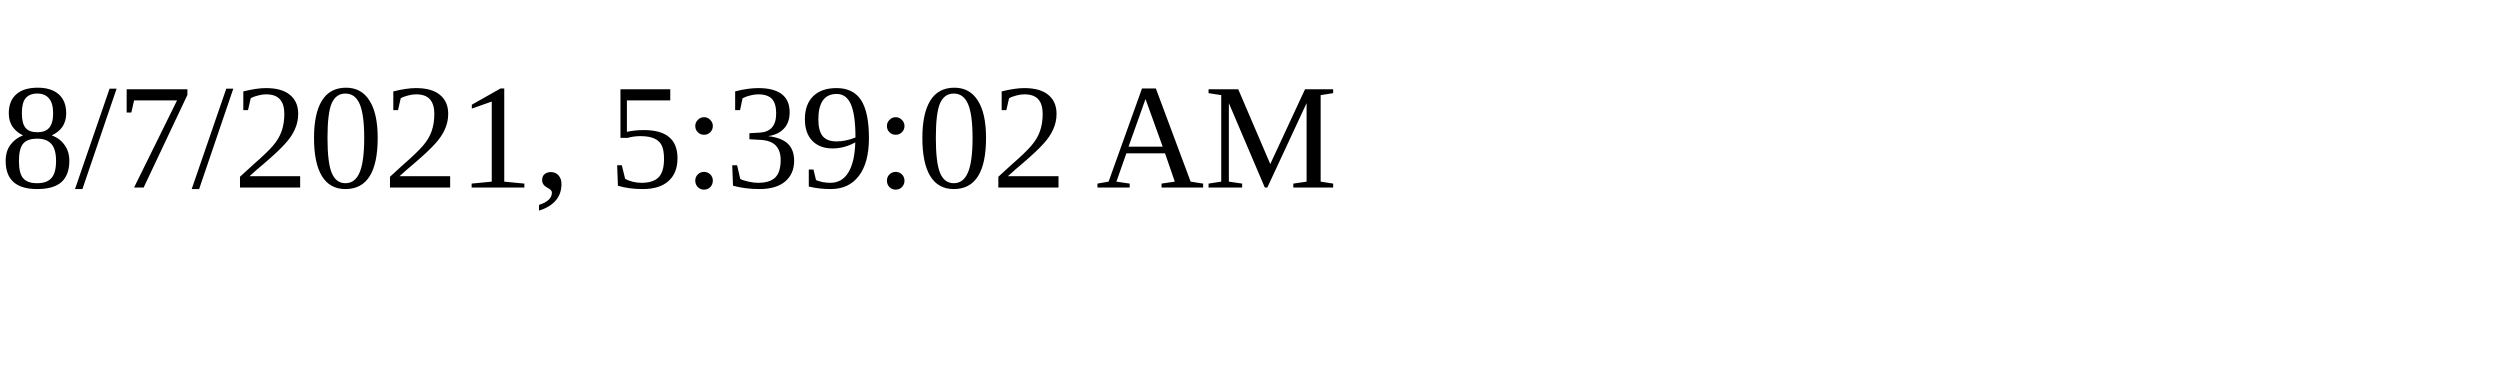
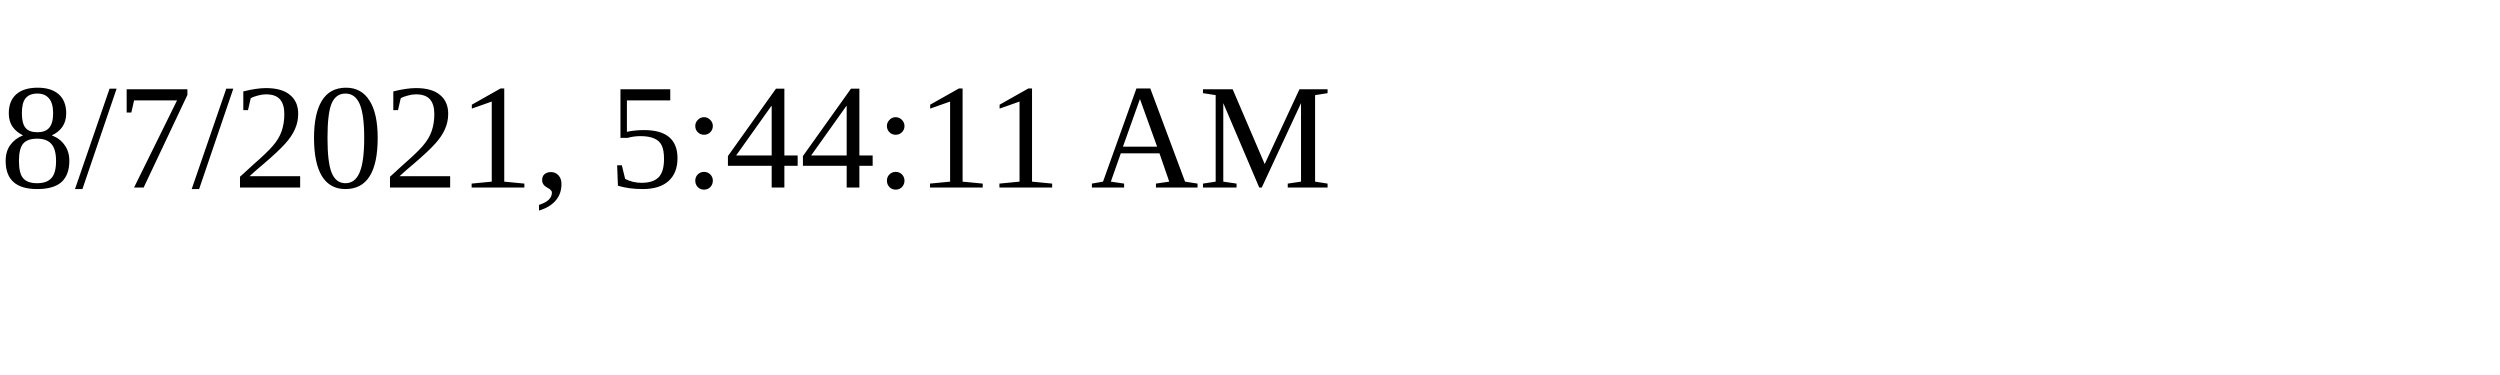
<svg xmlns="http://www.w3.org/2000/svg" height="30" width="200">
-   <text x="0" y="15">8/7/2021, 5:39:02 AM</text>
+   <text x="0" y="15">8/7/2021, 5:44:11 AM</text>
</svg>
